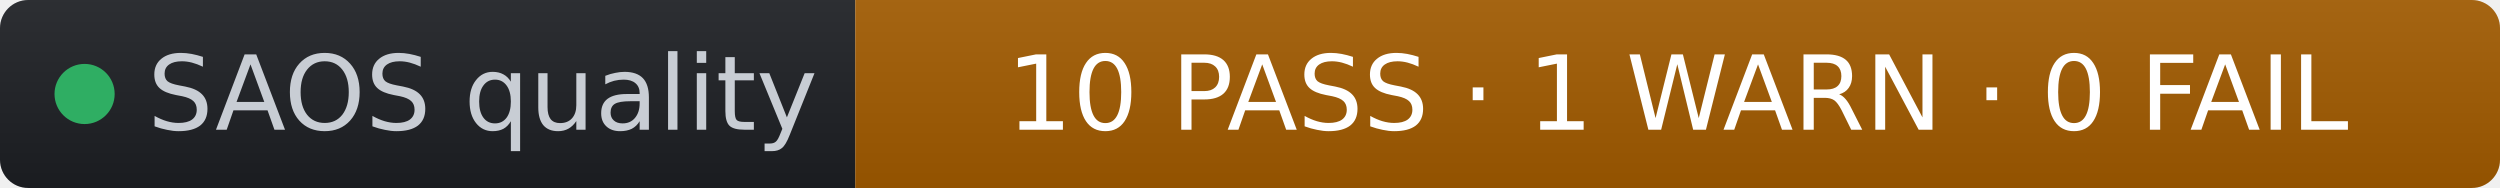
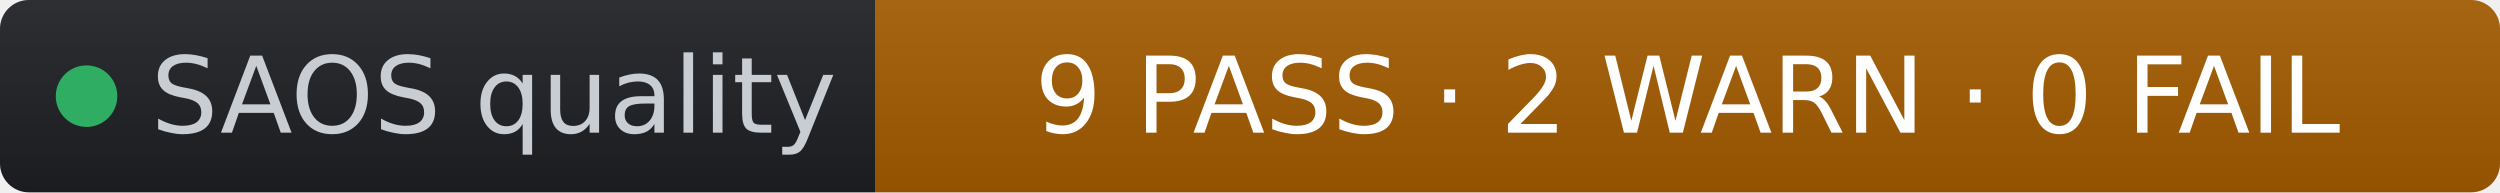
- <svg xmlns="http://www.w3.org/2000/svg" width="266" height="20" role="img" aria-label="SAOS quality: 10 PASS · 1 WARN · 0 FAIL" viewBox="0 0 266 20" font-family="Verdana,Geneva,DejaVu Sans,sans-serif">
+ <svg xmlns="http://www.w3.org/2000/svg" width="260" height="20" role="img" aria-label="SAOS quality: 9 PASS · 2 WARN · 0 FAIL" viewBox="0 0 260 20" font-family="Verdana,Geneva,DejaVu Sans,sans-serif">
  <linearGradient id="s" x2="0" y2="100%">
    <stop offset="0" stop-color="#bbb" stop-opacity=".1" />
    <stop offset="1" stop-opacity=".1" />
  </linearGradient>
  <clipPath id="r">
-     <rect width="266" height="20" rx="3" fill="#fff" />
+     <rect width="260" height="20" rx="3" fill="#fff" />
  </clipPath>
  <g clip-path="url(#r)">
    <rect width="91" height="20" fill="#1d1f24" />
-     <rect x="91" width="175" height="20" fill="#a35b00" />
-     <rect width="266" height="20" fill="url(#s)" />
+     <rect x="91" width="169" height="20" fill="#a35b00" />
+     <rect width="260" height="20" fill="url(#s)" />
  </g>
  <g fill="#fff" text-anchor="middle" font-size="11">
    <circle cx="9" cy="10" r="3.2" fill="#2fae63" />
    <text x="15.7" y="13.8" fill="#c8cdd4" text-anchor="start">SAOS quality</text>
-     <text x="178.5" y="13.8" fill="#ffffff">10 PASS · 1 WARN · 0 FAIL</text>
+     <text x="175.5" y="13.8" fill="#ffffff">9 PASS · 2 WARN · 0 FAIL</text>
  </g>
</svg>
